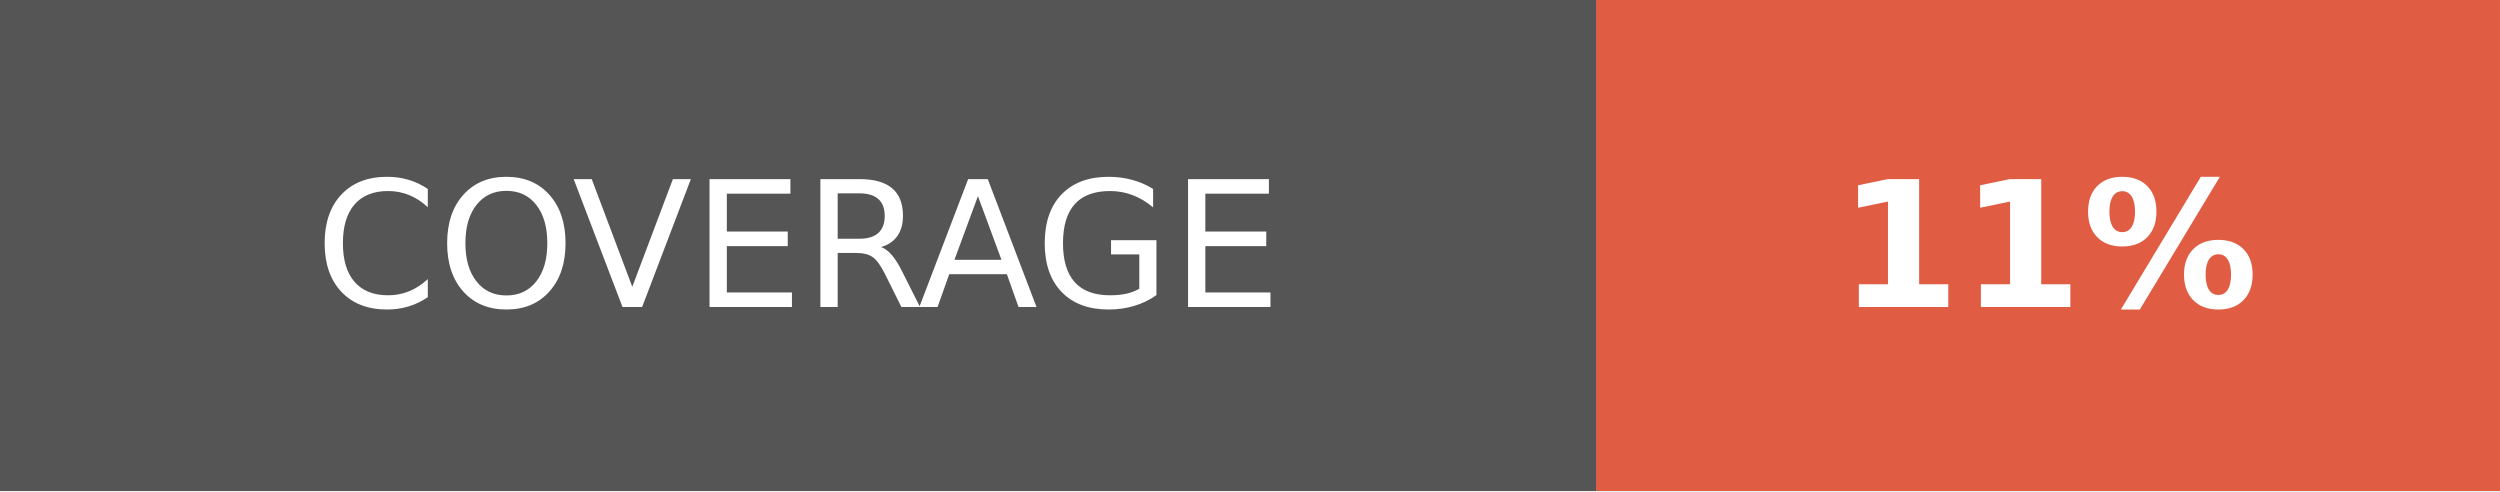
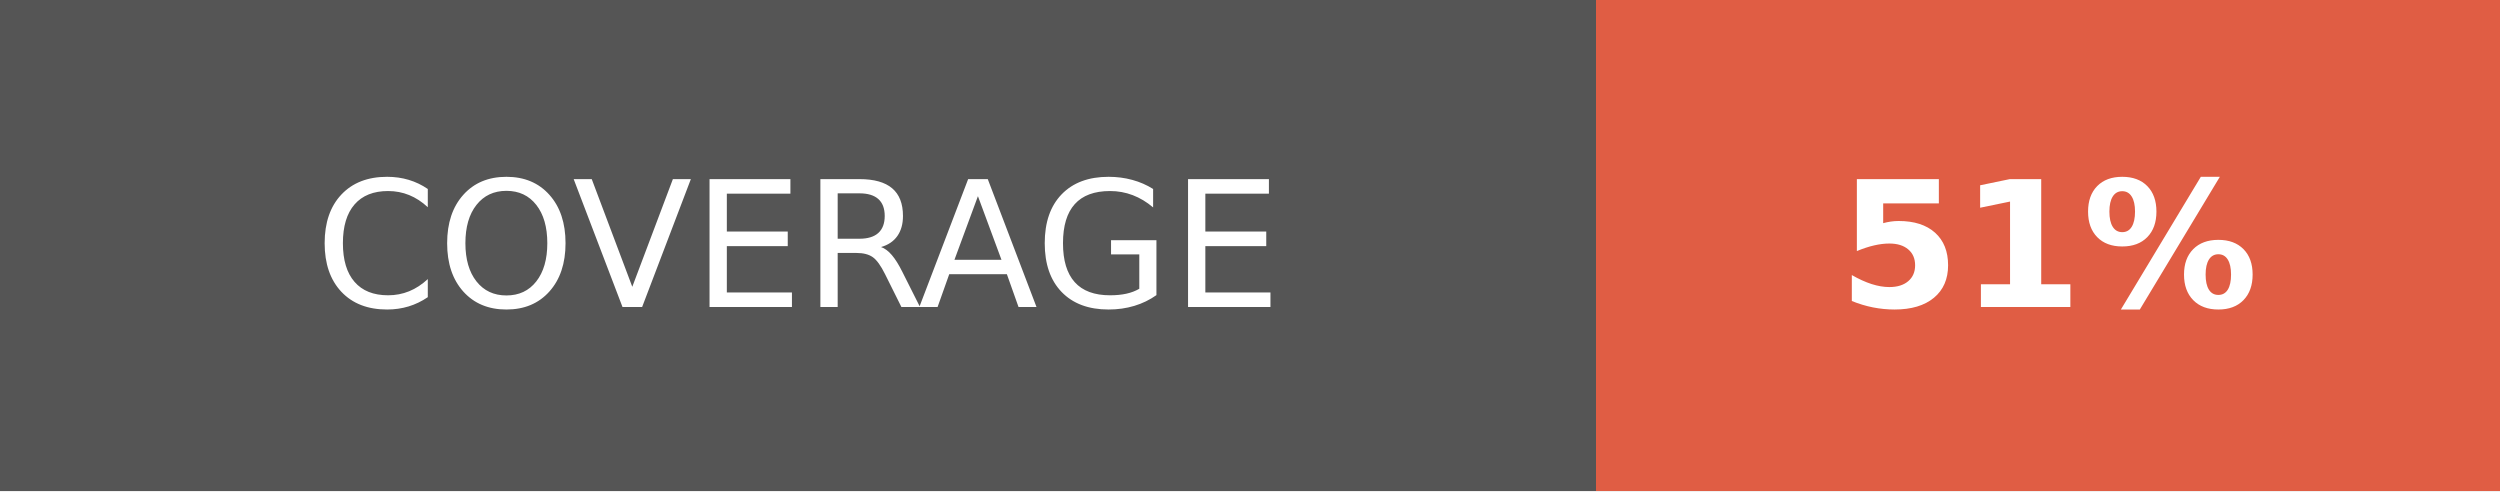
- <svg xmlns="http://www.w3.org/2000/svg" width="142.5" height="28" role="img" aria-label="COVERAGE: 11%">
+ <svg xmlns="http://www.w3.org/2000/svg" width="142.5" height="28" role="img" aria-label="COVERAGE: 51%">
  <g shape-rendering="crispEdges">
    <rect width="91" height="28" fill="#555" />
    <rect x="91" width="51.5" height="28" fill="#e05d44" />
  </g>
  <g fill="#fff" text-anchor="middle" font-family="Verdana,Geneva,DejaVu Sans,sans-serif" text-rendering="geometricPrecision" font-size="100">
    <text fill="#fff" x="455" y="175" transform="scale(.1)" textLength="670">COVERAGE</text>
-     <text fill="#fff" x="1167.5" y="175" font-weight="bold" transform="scale(.1)" textLength="275">11%</text>
+     <text fill="#fff" x="1167.5" y="175" font-weight="bold" transform="scale(.1)" textLength="275">51%</text>
  </g>
</svg>
